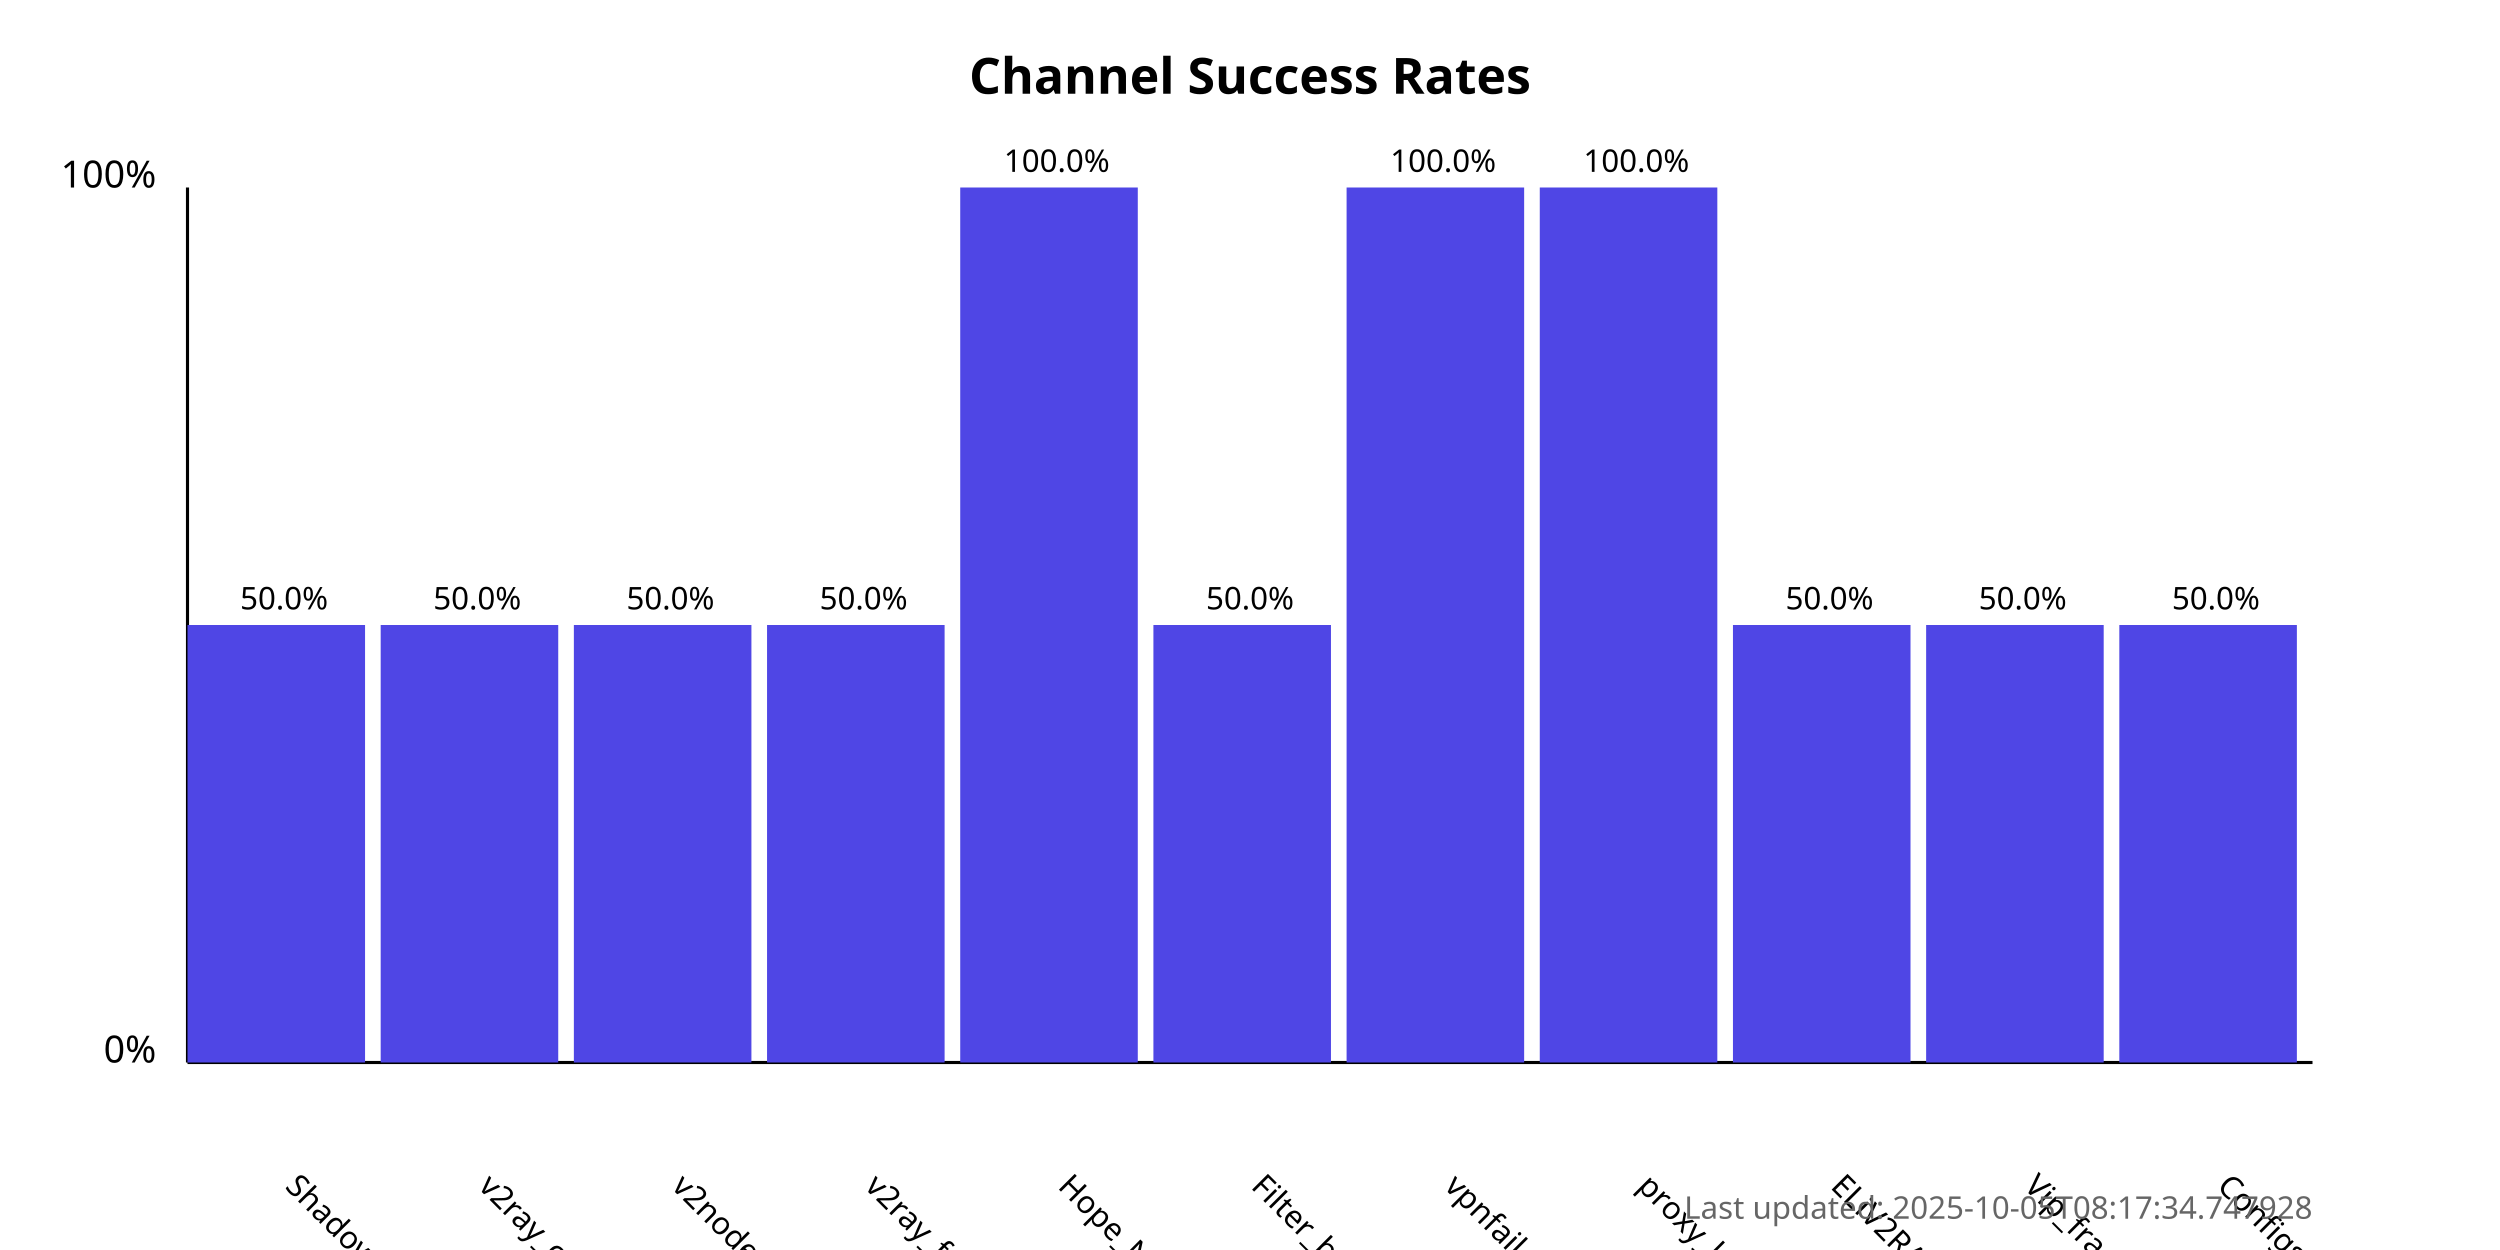
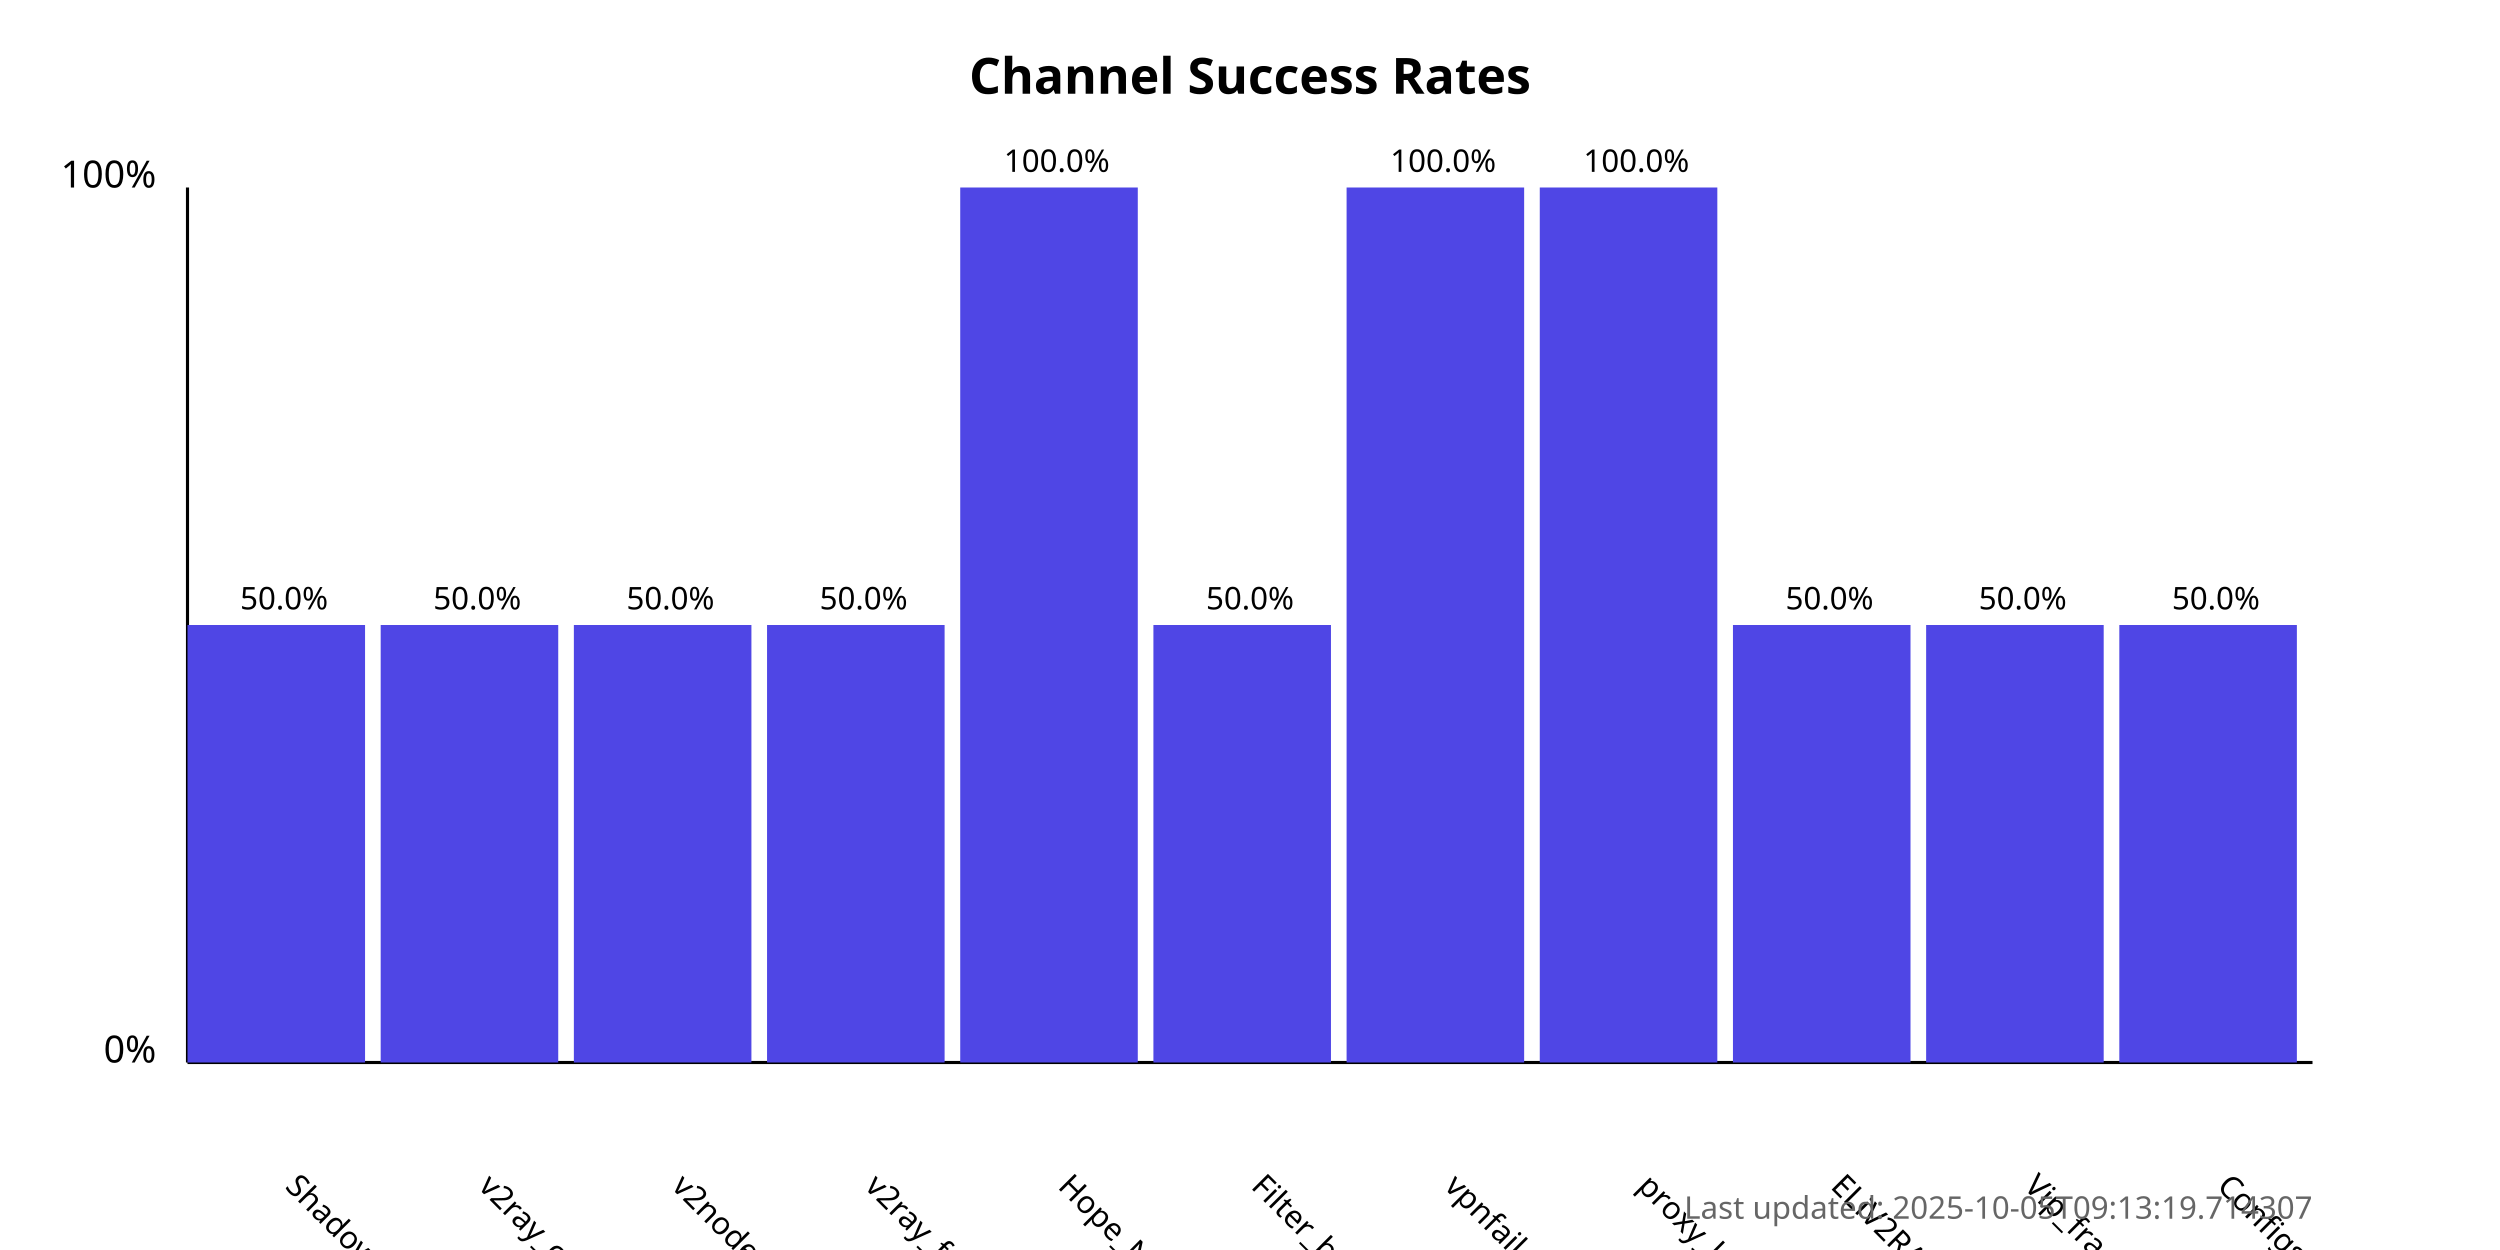
<svg xmlns="http://www.w3.org/2000/svg" width="800" height="400">
  <style>
            .chart-title { font: bold 16px sans-serif; }
            .axis-label { font: 12px sans-serif; }
            .tick-label { font: 10px sans-serif; }
            .bar { fill: #4f46e5; }
            .bar:hover { fill: #6366f1; }
            .timestamp { font: 10px sans-serif; fill: #666; }
        </style>
  <text x="400.0" y="30" text-anchor="middle" class="chart-title">
            Channel Success Rates
        </text>
  <line x1="60" y1="340" x2="60" y2="60" stroke="black" stroke-width="1" />
  <line x1="60" y1="340" x2="740" y2="340" stroke="black" stroke-width="1" />
  <text x="50" y="340" text-anchor="end" class="axis-label">0%</text>
  <text x="50" y="60" text-anchor="end" class="axis-label">100%</text>
  <g>
    <rect x="60" y="200.0" width="56.818" height="140.0" class="bar" />
    <text x="90.909" y="380" transform="rotate(45, 90.90909, 380)" text-anchor="start" class="tick-label">
                ShadowProxy66
            </text>
    <text x="90.909" y="195.0" text-anchor="middle" class="tick-label">
                50.0%
            </text>
  </g>
  <g>
    <rect x="121.818" y="200.0" width="56.818" height="140.0" class="bar" />
    <text x="152.727" y="380" transform="rotate(45, 152.7273, 380)" text-anchor="start" class="tick-label">
                v2ray_configs_pool
            </text>
    <text x="152.727" y="195.0" text-anchor="middle" class="tick-label">
                50.0%
            </text>
  </g>
  <g>
    <rect x="183.636" y="200.0" width="56.818" height="140.0" class="bar" />
    <text x="214.545" y="380" transform="rotate(45, 214.5455, 380)" text-anchor="start" class="tick-label">
                v2nodes
            </text>
    <text x="214.545" y="195.0" text-anchor="middle" class="tick-label">
                50.0%
            </text>
  </g>
  <g>
    <rect x="245.455" y="200.0" width="56.818" height="140.0" class="bar" />
    <text x="276.364" y="380" transform="rotate(45, 276.3636, 380)" text-anchor="start" class="tick-label">
                v2ray_free_conf
            </text>
    <text x="276.364" y="195.0" text-anchor="middle" class="tick-label">
                50.0%
            </text>
  </g>
  <g>
    <rect x="307.273" y="60.0" width="56.818" height="280.0" class="bar" />
    <text x="338.182" y="380" transform="rotate(45, 338.1818, 380)" text-anchor="start" class="tick-label">
                Hope_Net
            </text>
    <text x="338.182" y="55.0" text-anchor="middle" class="tick-label">
                100.0%
            </text>
  </g>
  <g>
    <rect x="369.091" y="200.0" width="56.818" height="140.0" class="bar" />
    <text x="400.0" y="380" transform="rotate(45, 400.0, 380)" text-anchor="start" class="tick-label">
                Filter_breaker
            </text>
    <text x="400.0" y="195.0" text-anchor="middle" class="tick-label">
                50.0%
            </text>
  </g>
  <g>
    <rect x="430.909" y="60.0" width="56.818" height="280.0" class="bar" />
    <text x="461.818" y="380" transform="rotate(45, 461.8182, 380)" text-anchor="start" class="tick-label">
                vpnfail_vless
            </text>
    <text x="461.818" y="55.0" text-anchor="middle" class="tick-label">
                100.0%
            </text>
  </g>
  <g>
    <rect x="492.727" y="60.0" width="56.818" height="280.0" class="bar" />
    <text x="523.636" y="380" transform="rotate(45, 523.6364, 380)" text-anchor="start" class="tick-label">
                proxy_kafee
            </text>
    <text x="523.636" y="55.0" text-anchor="middle" class="tick-label">
                100.0%
            </text>
  </g>
  <g>
    <rect x="554.545" y="200.0" width="56.818" height="140.0" class="bar" />
    <text x="585.455" y="380" transform="rotate(45, 585.4545, 380)" text-anchor="start" class="tick-label">
                ELiV2RAY
            </text>
    <text x="585.455" y="195.0" text-anchor="middle" class="tick-label">
                50.0%
            </text>
  </g>
  <g>
    <rect x="616.364" y="200.0" width="56.818" height="140.0" class="bar" />
    <text x="647.273" y="380" transform="rotate(45, 647.2727, 380)" text-anchor="start" class="tick-label">
                Vip_fragment_v2ray
            </text>
    <text x="647.273" y="195.0" text-anchor="middle" class="tick-label">
                50.0%
            </text>
  </g>
  <g>
    <rect x="678.182" y="200.0" width="56.818" height="140.0" class="bar" />
    <text x="709.091" y="380" transform="rotate(45, 709.0909, 380)" text-anchor="start" class="tick-label">
                ConfigsHubPlus
            </text>
    <text x="709.091" y="195.0" text-anchor="middle" class="tick-label">
                50.0%
            </text>
  </g>
  <text x="740" y="390" text-anchor="end" class="timestamp">
-             Last updated: 2025-10-05T08:17:34.747928
+             Last updated: 2025-10-05T09:13:19.714307
        </text>
</svg>
